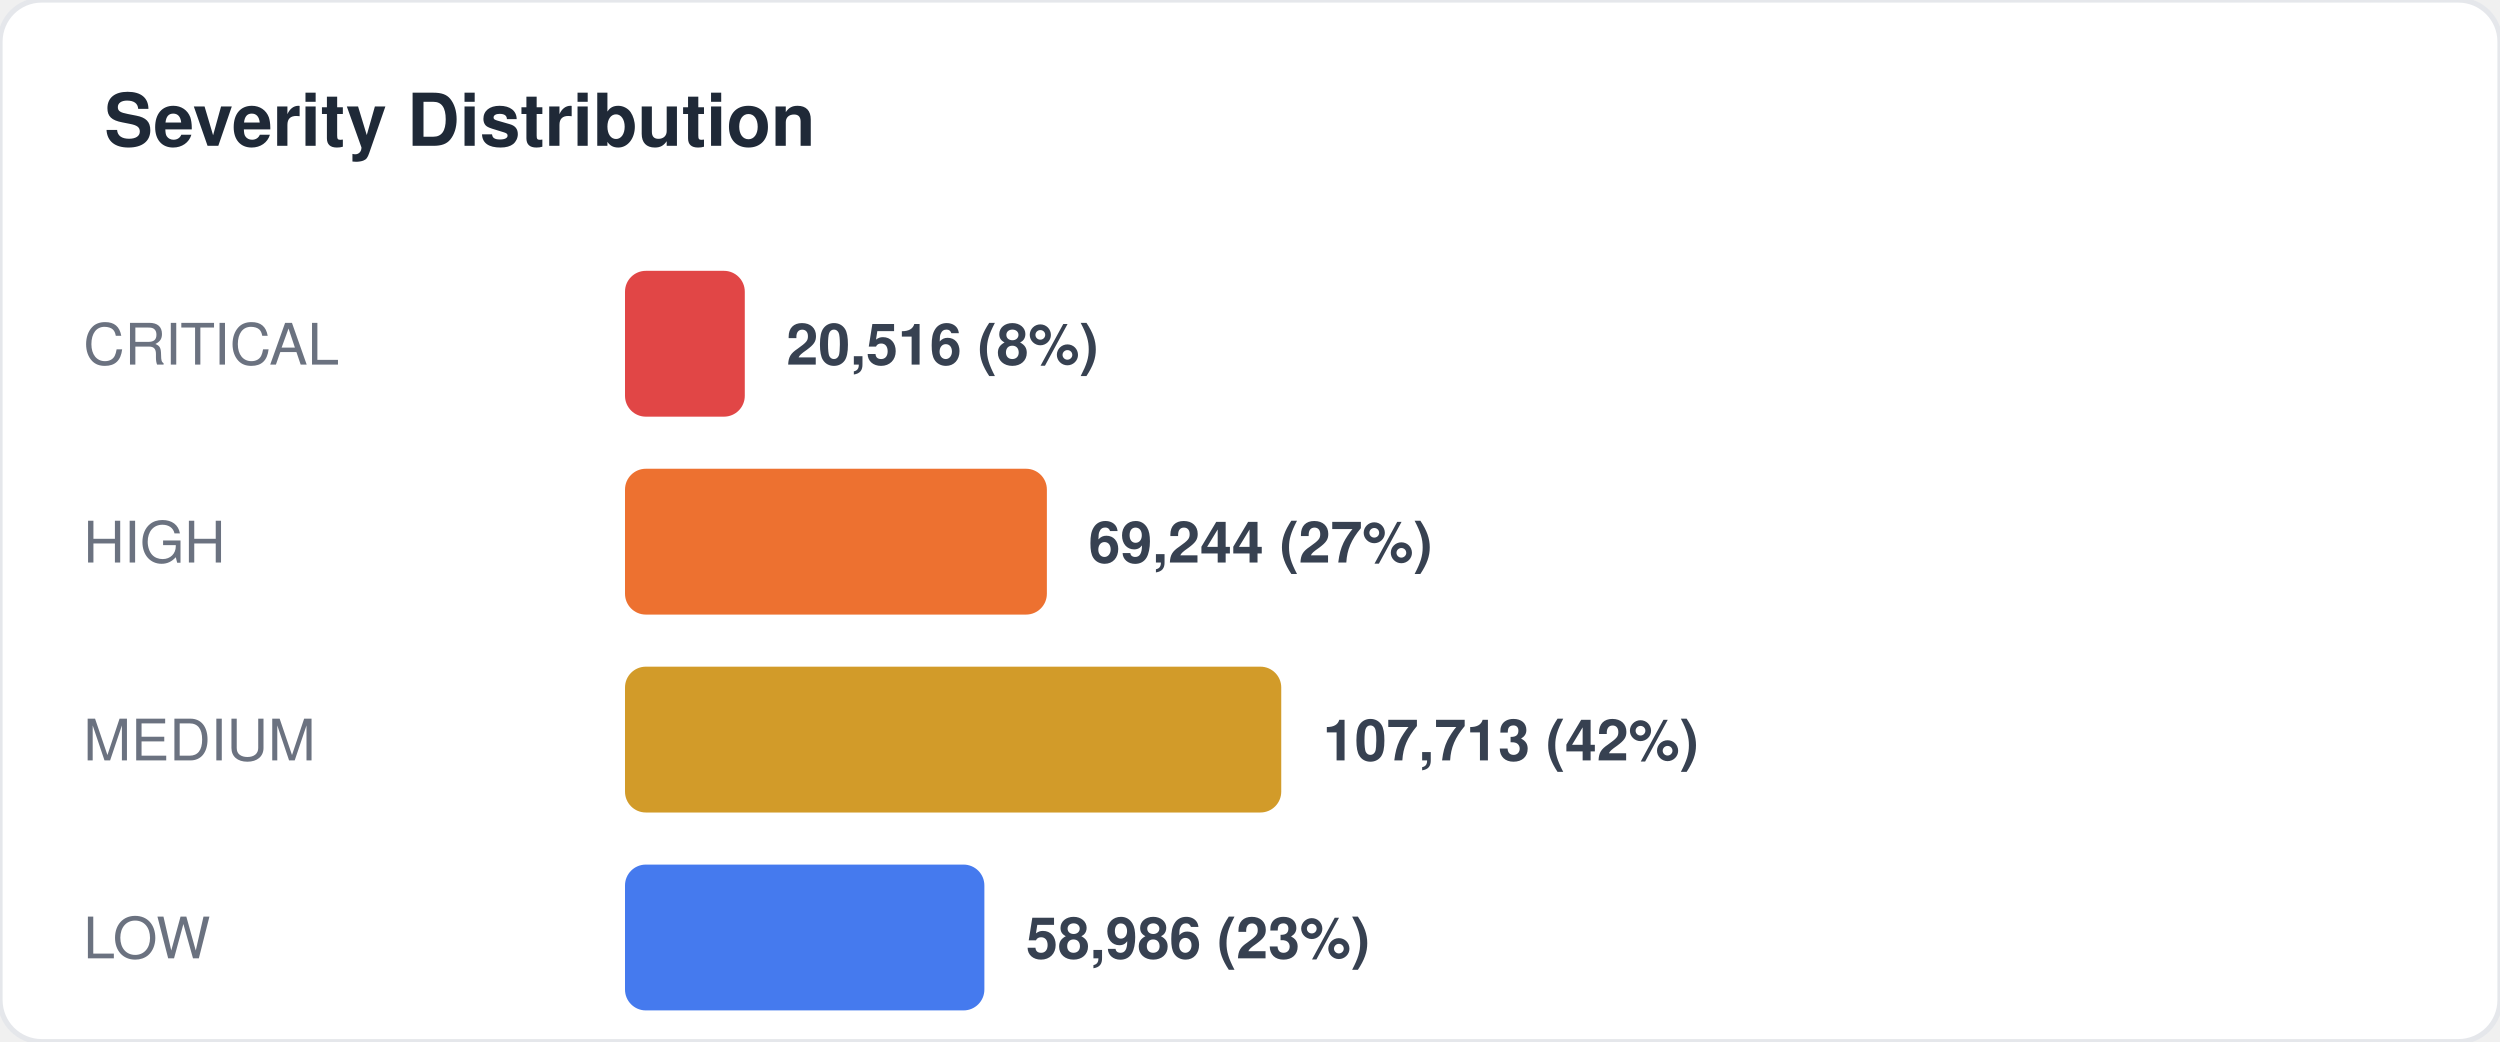
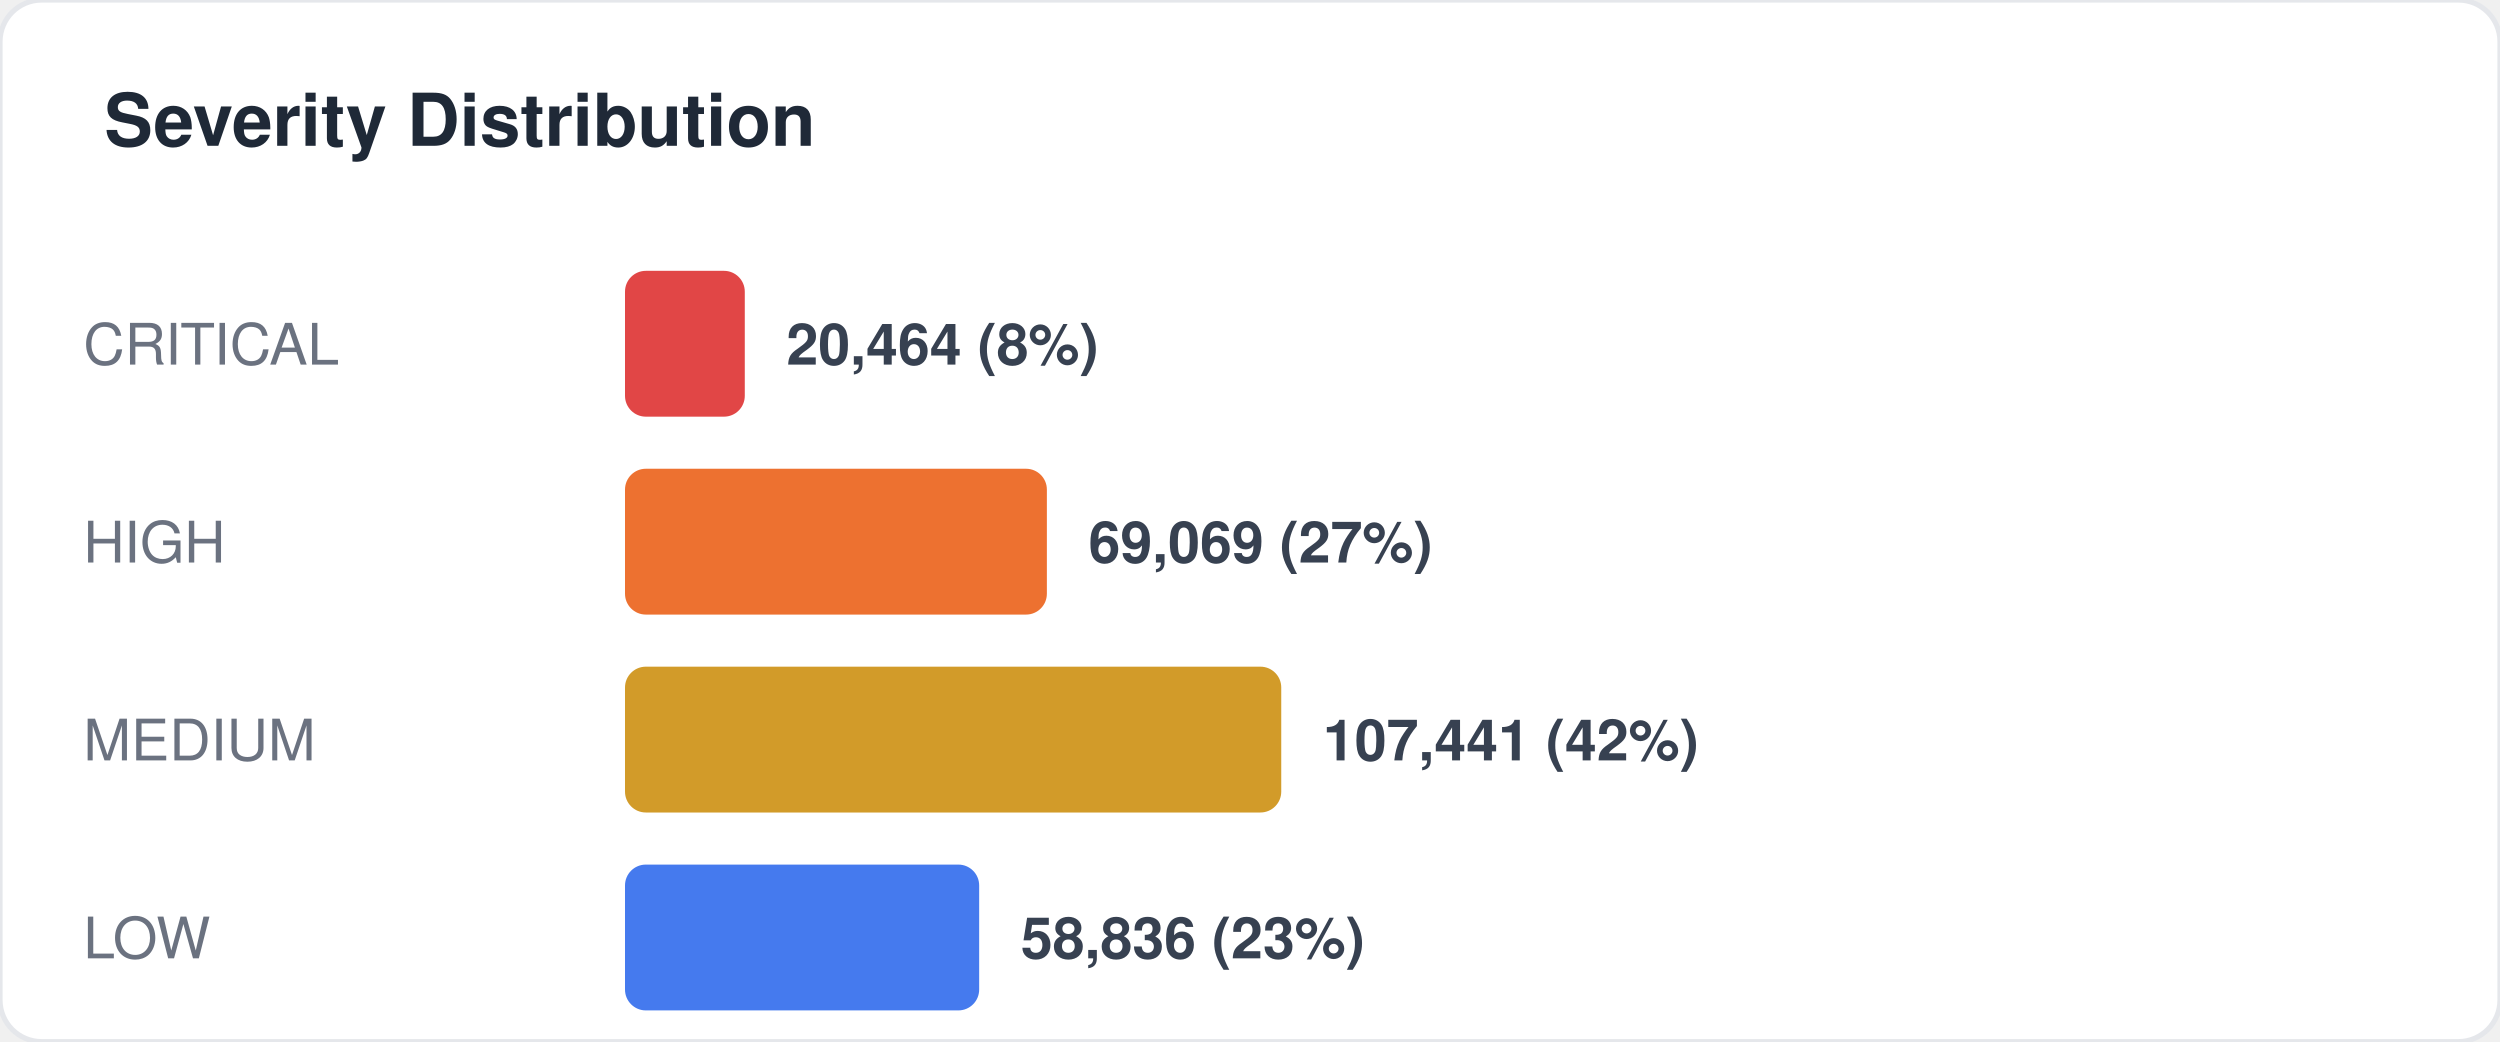
<svg xmlns="http://www.w3.org/2000/svg" width="480" height="200" viewBox="0 0 480 200" fill="none">
  <style>
  text { font-family: -apple-system, BlinkMacSystemFont, "Segoe UI", Helvetica, Arial, sans-serif; }
  .title { font-size: 14px; font-weight: 700; fill: #1f2937; }
  .label { font-size: 11px; fill: #6b7280; }
  .value { font-size: 11px; font-weight: 600; fill: #374151; }
  .big-number { font-size: 28px; font-weight: 800; fill: #111827; }
  .sub { font-size: 10px; fill: #9ca3af; }
</style>
  <rect width="480" height="200" rx="8" fill="#ffffff" stroke="#e5e7eb" stroke-width="1" />
  <text x="20" y="28" class="title">Severity Distribution</text>
  <text x="16" y="70" class="label">CRITICAL</text>
  <rect x="120" y="52" width="23" height="28" rx="4" fill="#dc2626" opacity="0.85" />
-   <text x="151" y="70" class="value">20,516 (8%)</text>
+   <text x="151" y="70" class="value">20,464 (8%)</text>
  <text x="16" y="108" class="label">HIGH</text>
  <rect x="120" y="90" width="81" height="28" rx="4" fill="#ea580c" opacity="0.85" />
-   <text x="209" y="108" class="value">69,244 (27%)</text>
+   <text x="209" y="108" class="value">69,069 (27%)</text>
  <text x="16" y="146" class="label">MEDIUM</text>
  <rect x="120" y="128" width="126" height="28" rx="4" fill="#ca8a04" opacity="0.85" />
-   <text x="254" y="146" class="value">107,713 (42%)</text>
+   <text x="254" y="146" class="value">107,441 (42%)</text>
  <text x="16" y="184" class="label">LOW</text>
-   <rect x="120" y="166" width="69" height="28" rx="4" fill="#2563eb" opacity="0.85" />
-   <text x="197" y="184" class="value">58,986 (23%)</text>
+   <rect x="120" y="166" width="68" height="28" rx="4" fill="#2563eb" opacity="0.85" />
+   <text x="196" y="184" class="value">58,836 (23%)</text>
</svg>
